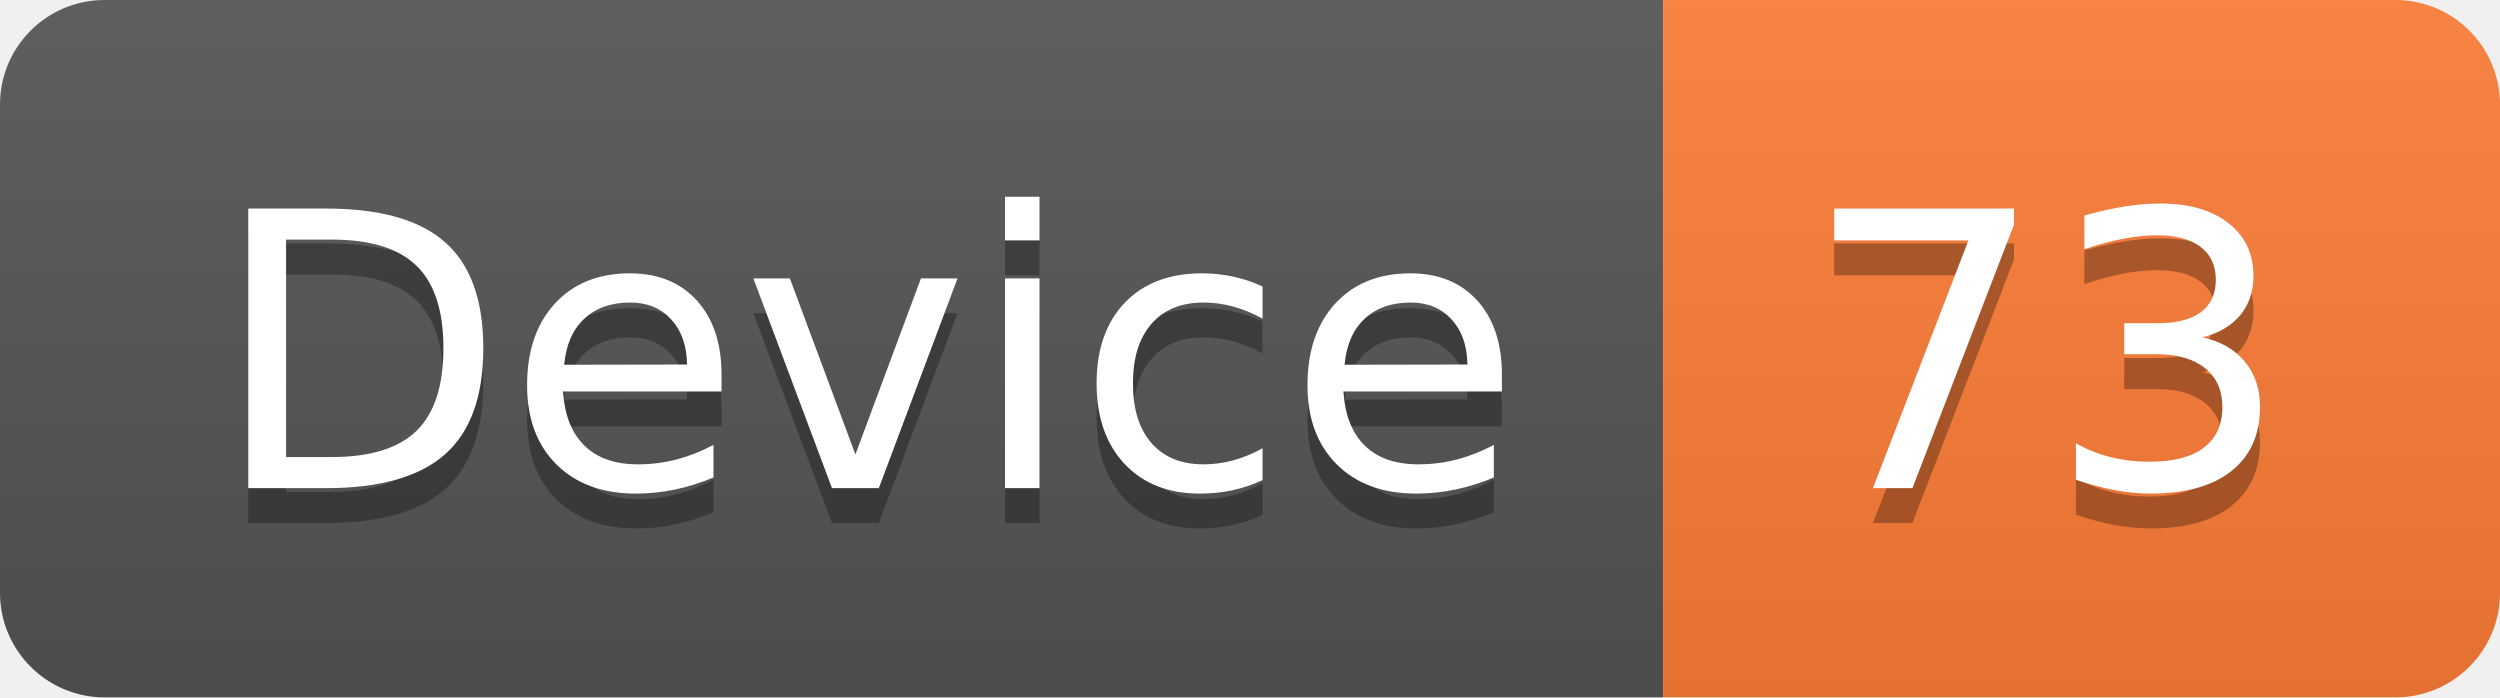
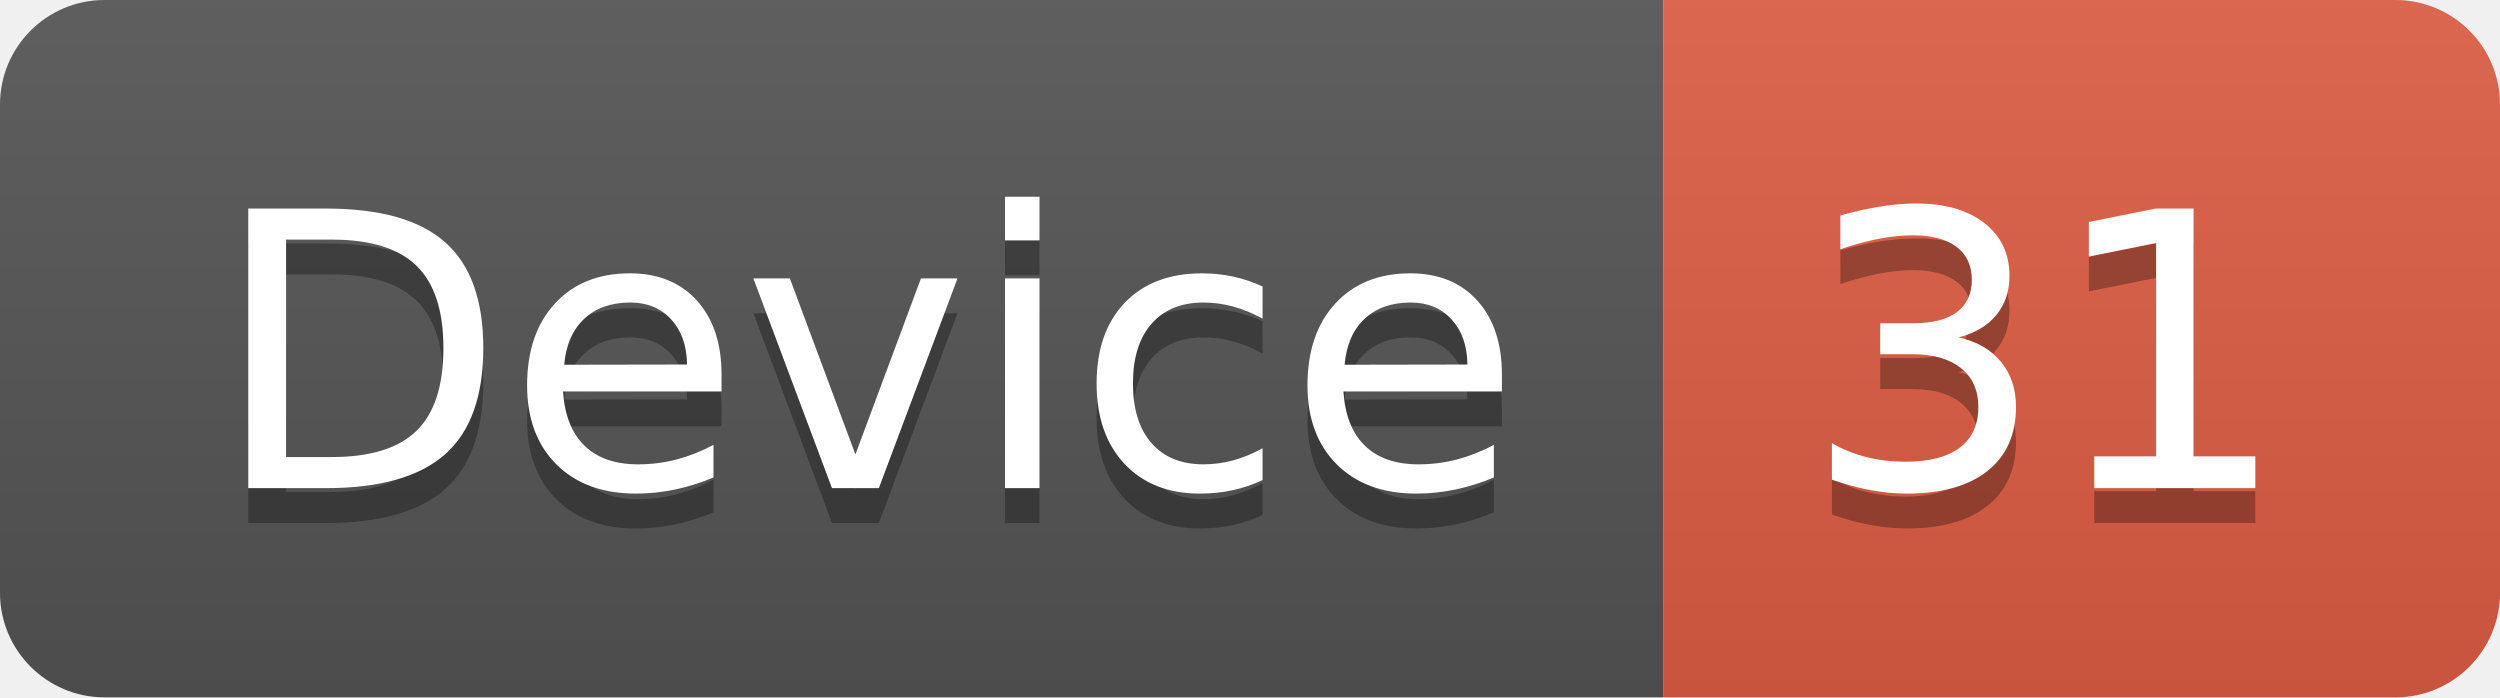
<svg xmlns="http://www.w3.org/2000/svg" width="71.7" height="20">
  <linearGradient id="smooth" x2="0" y2="100%">
    <stop offset="0" stop-color="#bbb" stop-opacity=".1" />
    <stop offset="1" stop-opacity=".1" />
  </linearGradient>
  <clipPath id="round">
    <rect width="71.7" height="20" rx="3" fill="#fff" />
  </clipPath>
  <g clip-path="url(#round)">
    <rect width="47.7" height="20" fill="#555" />
-     <rect x="47.7" width="24.0" height="20" fill="#fe7d37" />
+     <rect x="47.7" width="24.0" height="20" fill="#e05d44" />
    <rect width="71.7" height="20" fill="url(#smooth)" />
  </g>
  <g fill="#fff" text-anchor="middle" font-family="DejaVu Sans,Verdana,Geneva,sans-serif" font-size="110">
    <text x="248.5" y="150" fill="#010101" fill-opacity=".3" transform="scale(0.1)" textLength="377.0" lengthAdjust="spacing">Device</text>
    <text x="248.5" y="140" transform="scale(0.1)" textLength="377.0" lengthAdjust="spacing">Device</text>
-     <text x="587.0" y="150" fill="#010101" fill-opacity=".3" transform="scale(0.1)" textLength="140.0" lengthAdjust="spacing">73</text>
-     <text x="587.0" y="140" transform="scale(0.1)" textLength="140.0" lengthAdjust="spacing">73</text>
+     <text x="587.0" y="150" fill="#010101" fill-opacity=".3" transform="scale(0.1)" textLength="140.0" lengthAdjust="spacing">31</text>
+     <text x="587.0" y="140" transform="scale(0.1)" textLength="140.0" lengthAdjust="spacing">31</text>
  </g>
</svg>
